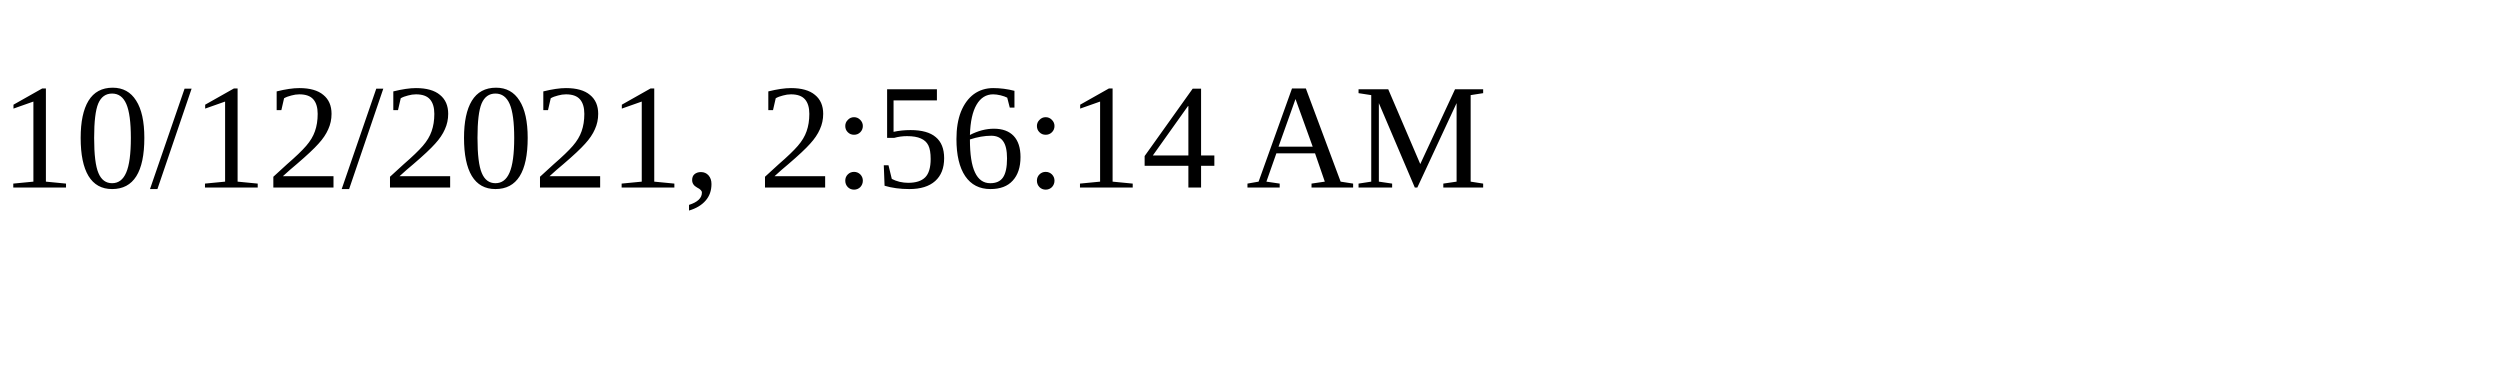
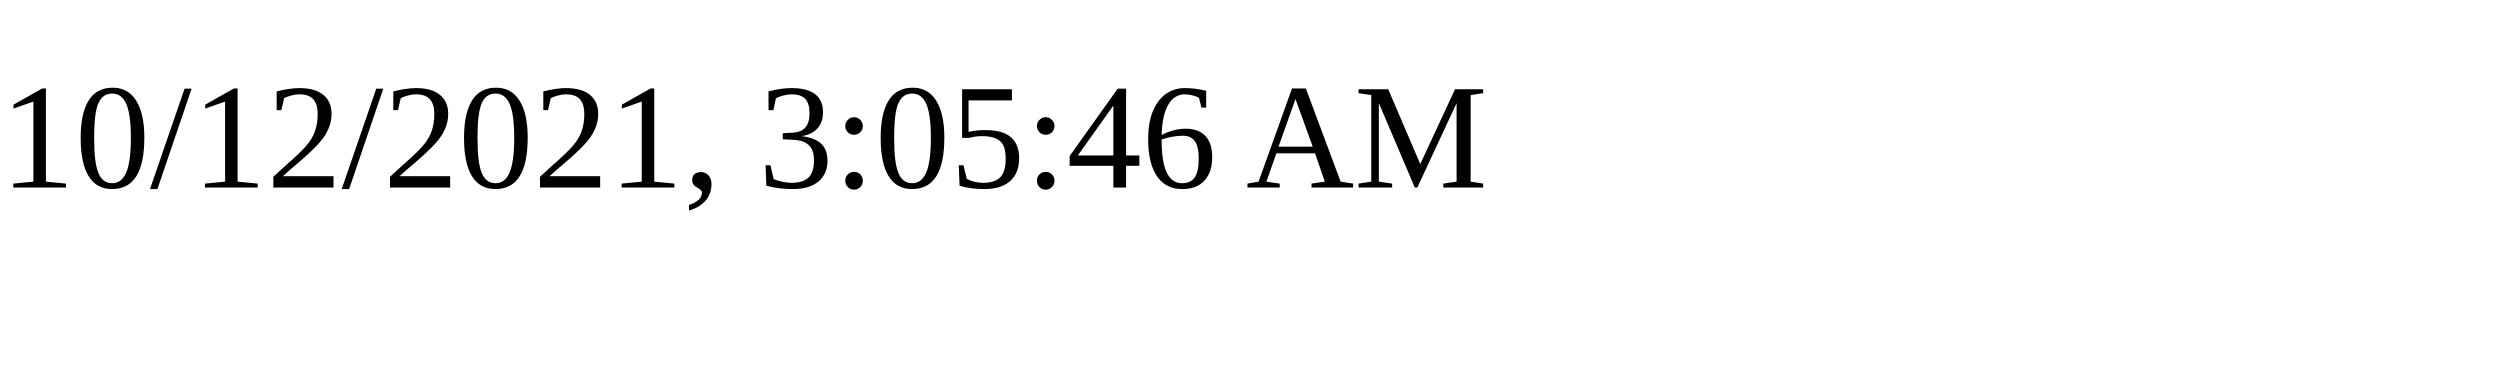
<svg xmlns="http://www.w3.org/2000/svg" height="30" width="200">
-   <text x="0" y="15">10/12/2021, 2:56:14 AM</text>
+   <text x="0" y="15">10/12/2021, 3:05:46 AM</text>
</svg>
